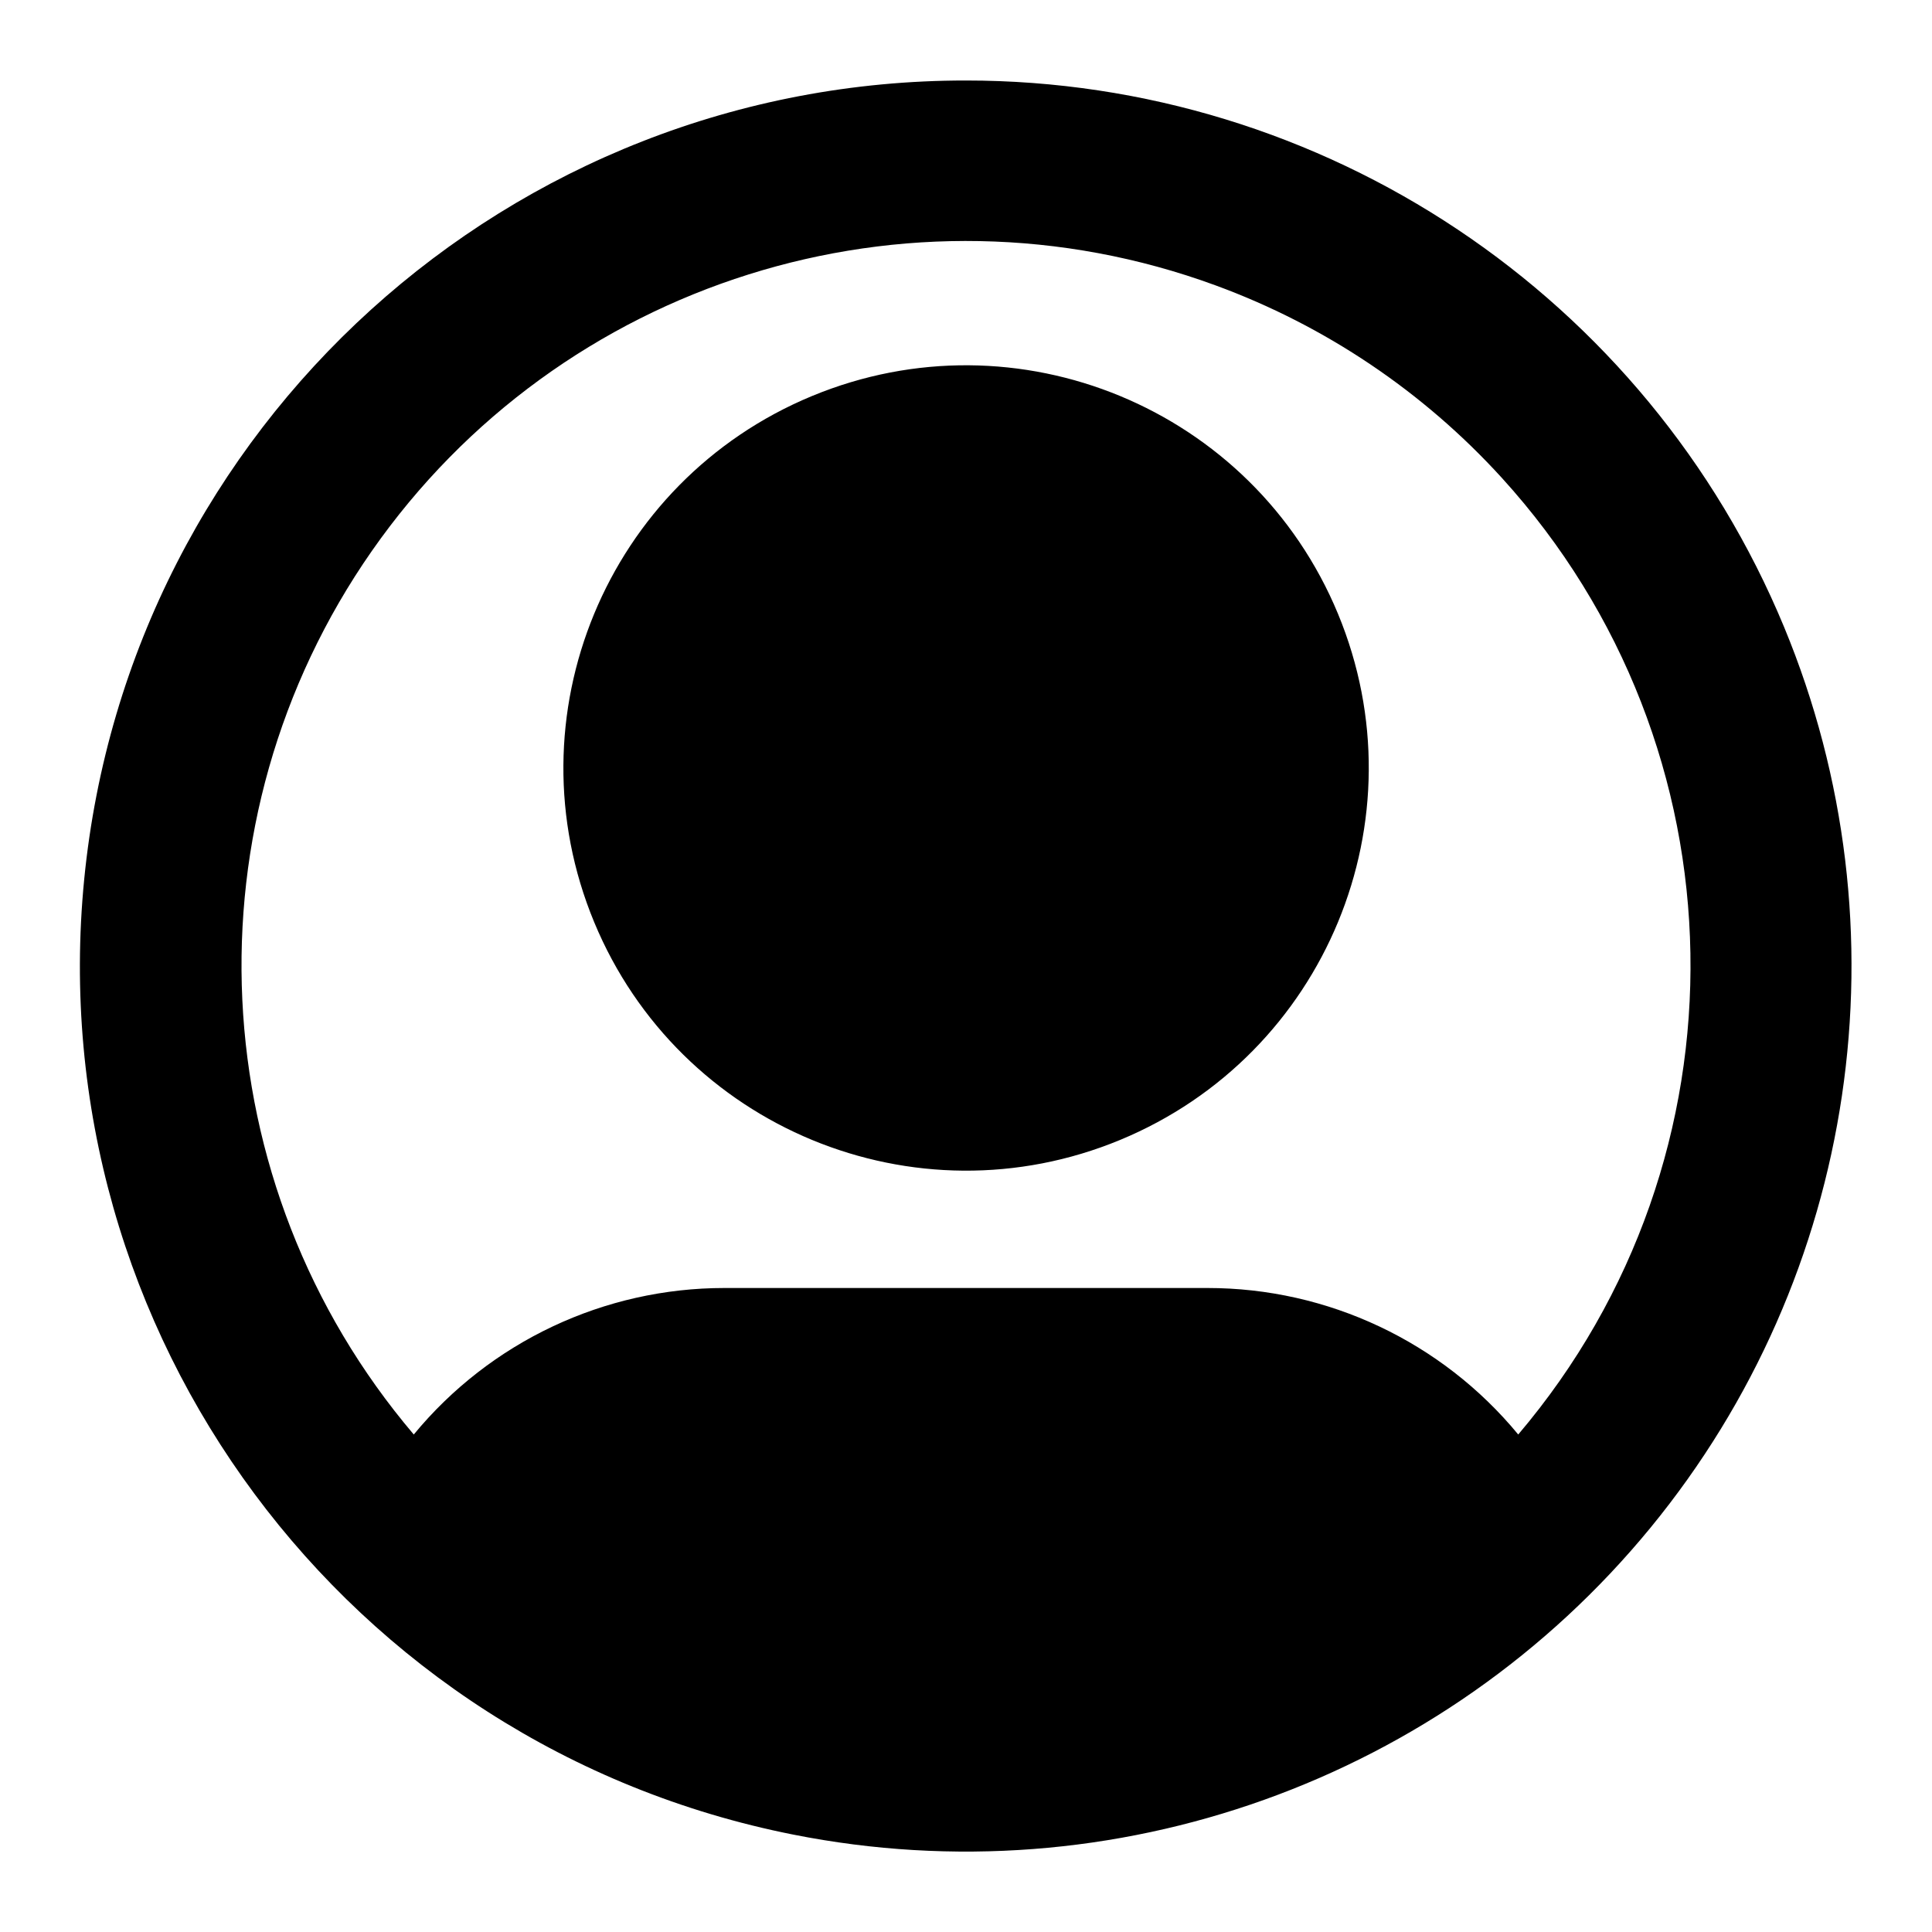
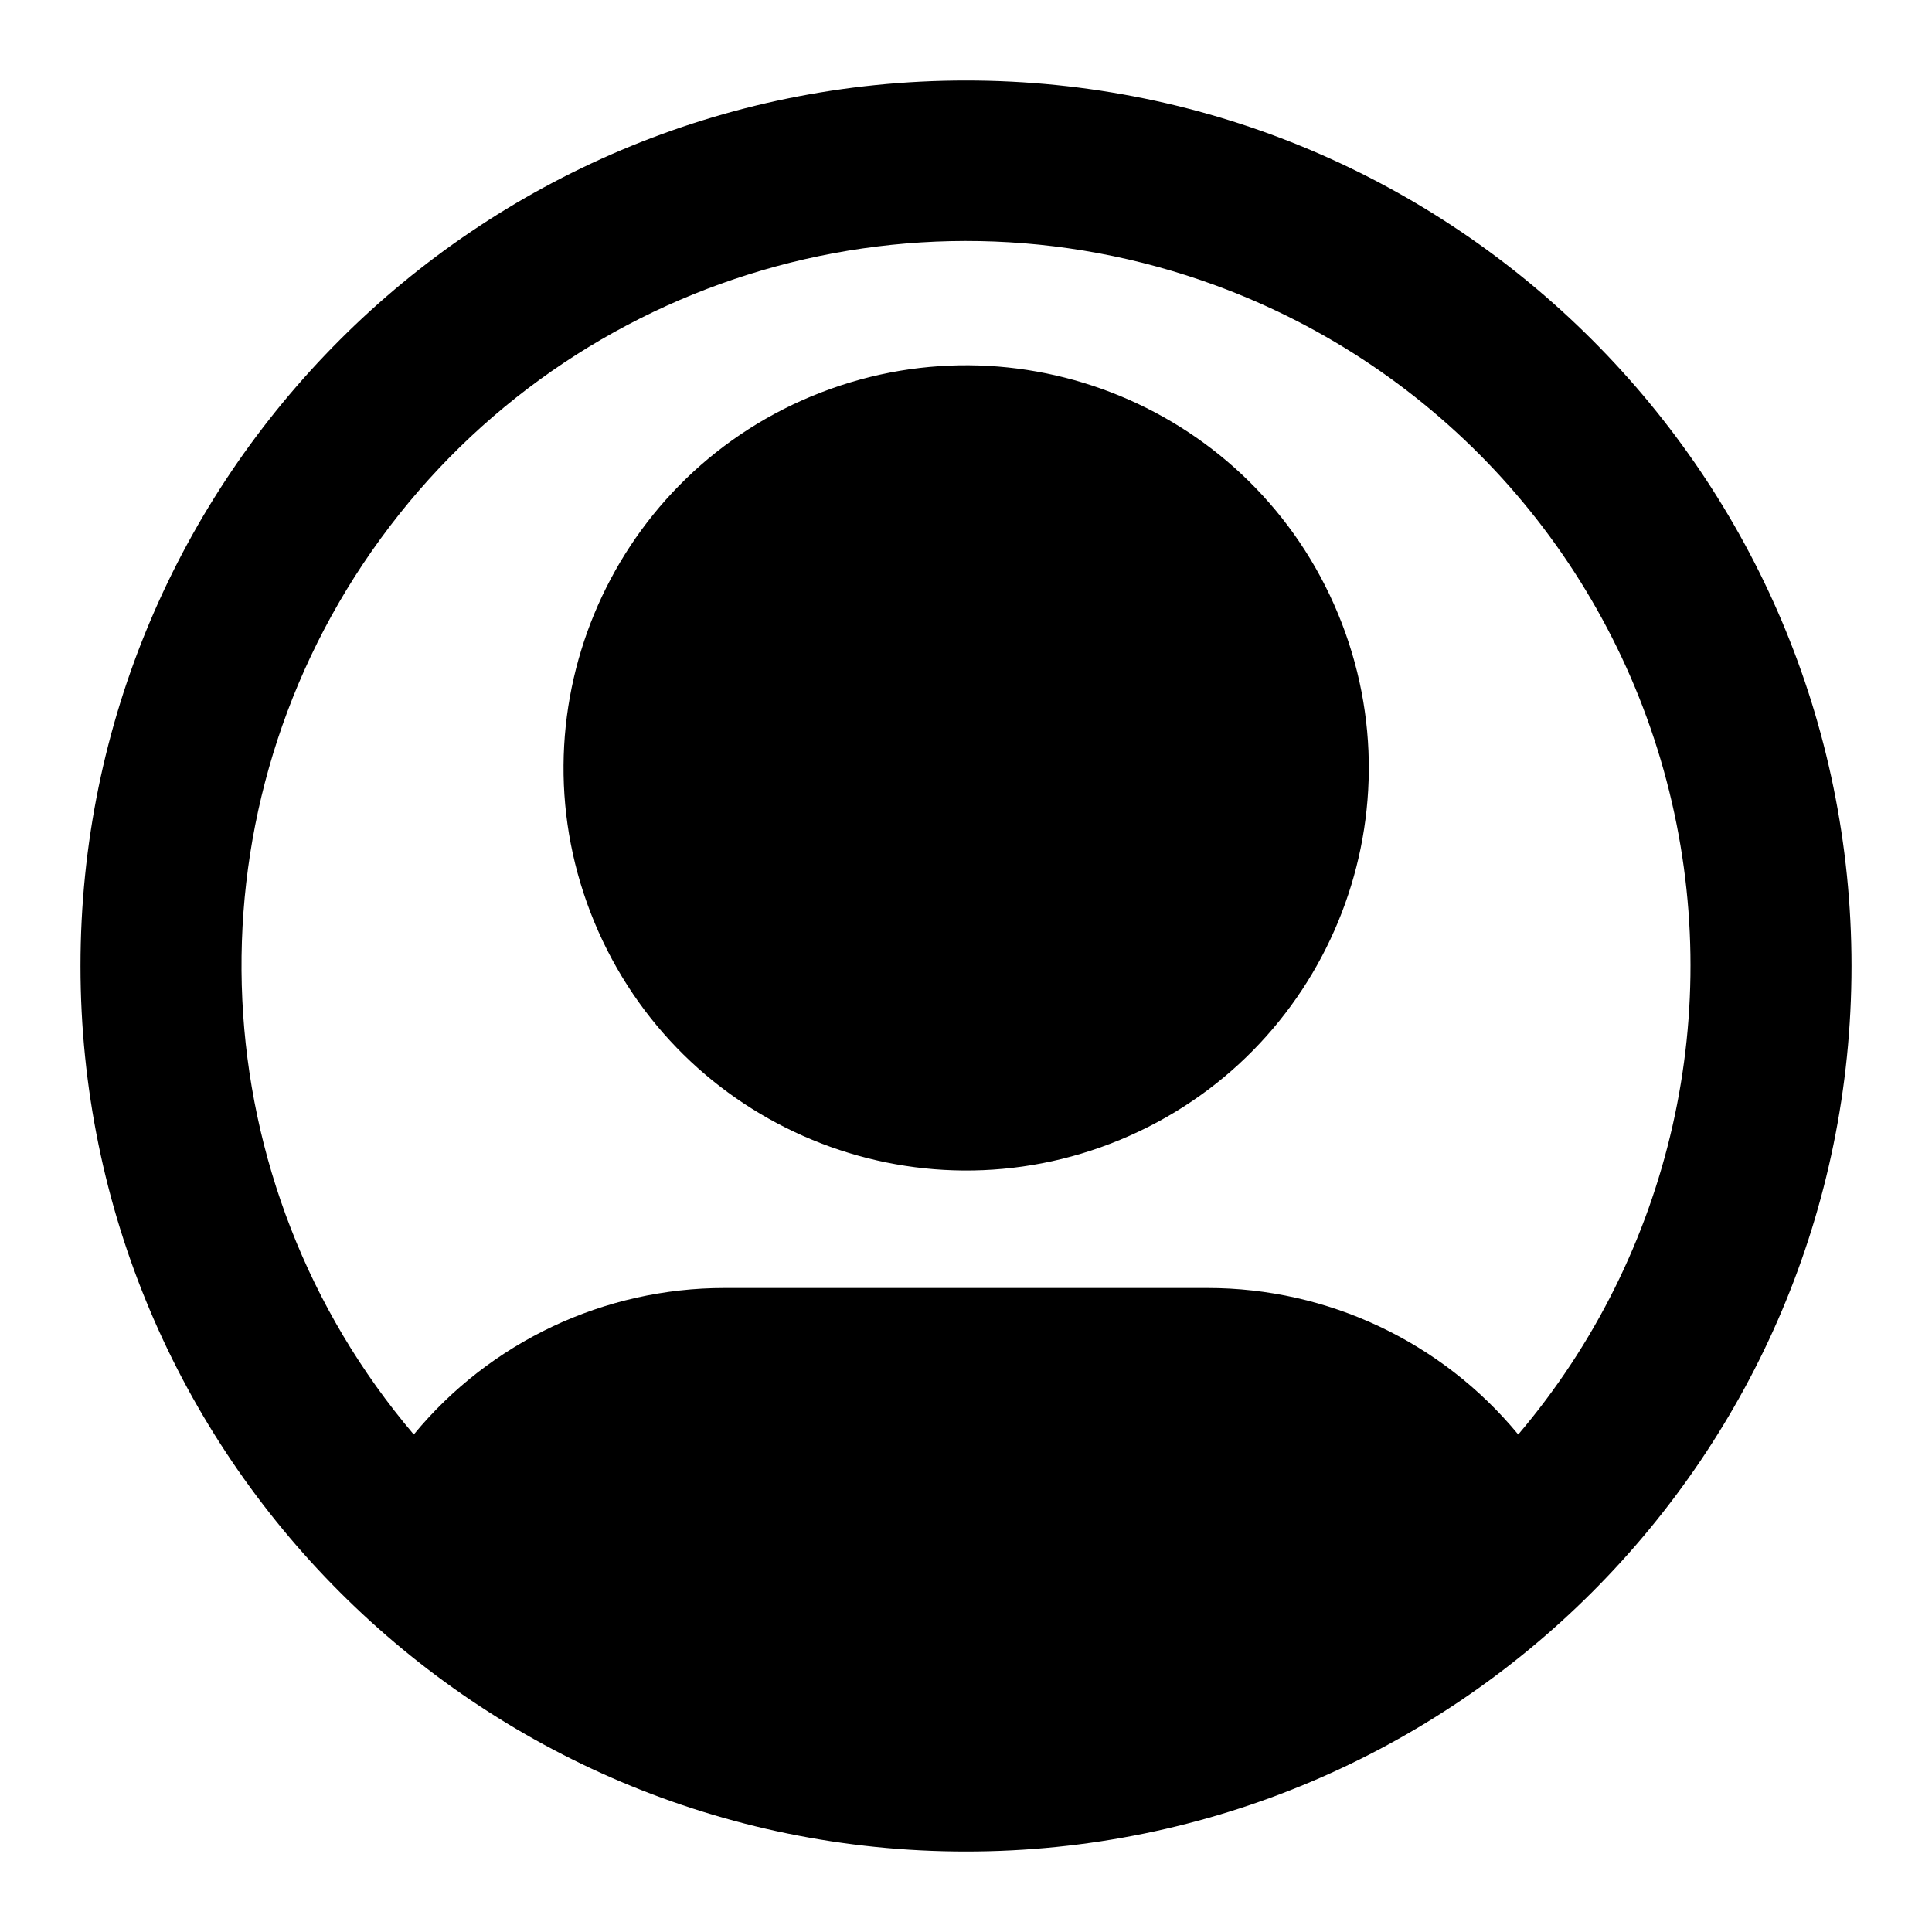
<svg xmlns="http://www.w3.org/2000/svg" viewBox="0 0 24 24" class="pdsicon">
-   <path d="M12 1a11 11 0 0 1 10.163 6.79 11.002 11.002 0 0 1-12.309 15A11 11 0 0 1 12 1m3.1 2.545A9 9 0 0 0 5.14 17.82 5 5 0 0 1 9 16h6a5 5 0 0 1 3.86 1.82 9 9 0 0 0-.203-11.883A9 9 0 0 0 15.1 3.545M10.086 4.92a5 5 0 1 1 3.83 9.24 5 5 0 0 1-3.83-9.24" />
+   <path d="M12 1a11 11 0 0 1 11 11A11 11 0 1 1 12 1m3.1 2.545A9 9 0 0 0 5.14 17.82 5 5 0 0 1 9 16h6a5 5 0 0 1 3.86 1.82A9 9 0 0 0 15.1 3.545M10.088 4.92a5 5 0 1 1 3.829 9.238 5 5 0 0 1-3.83-9.238" />
</svg>
